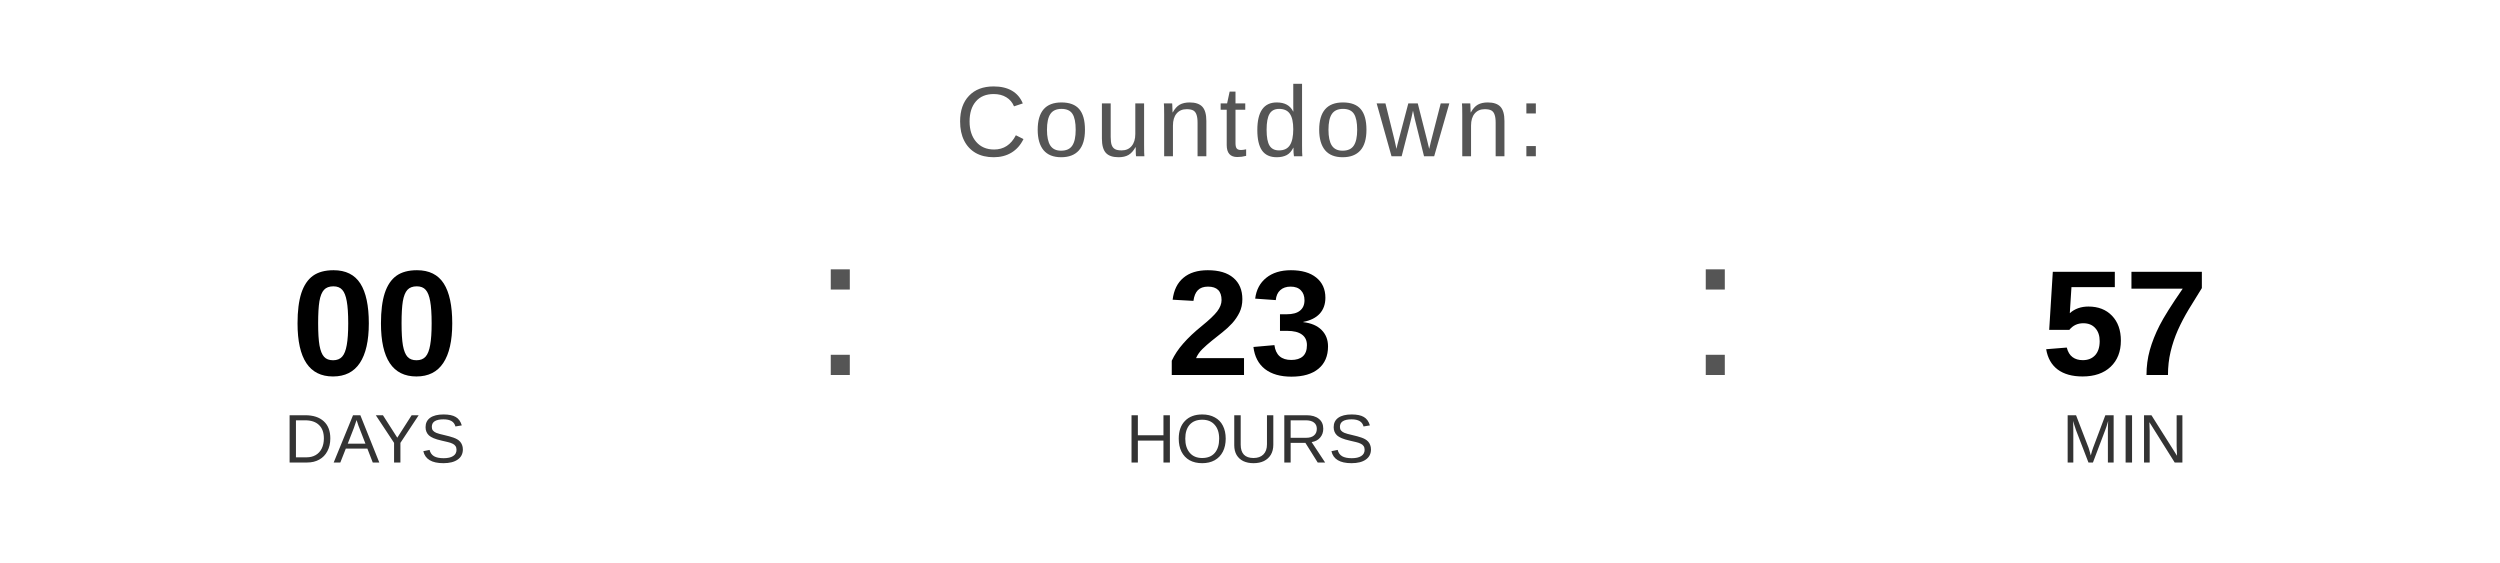
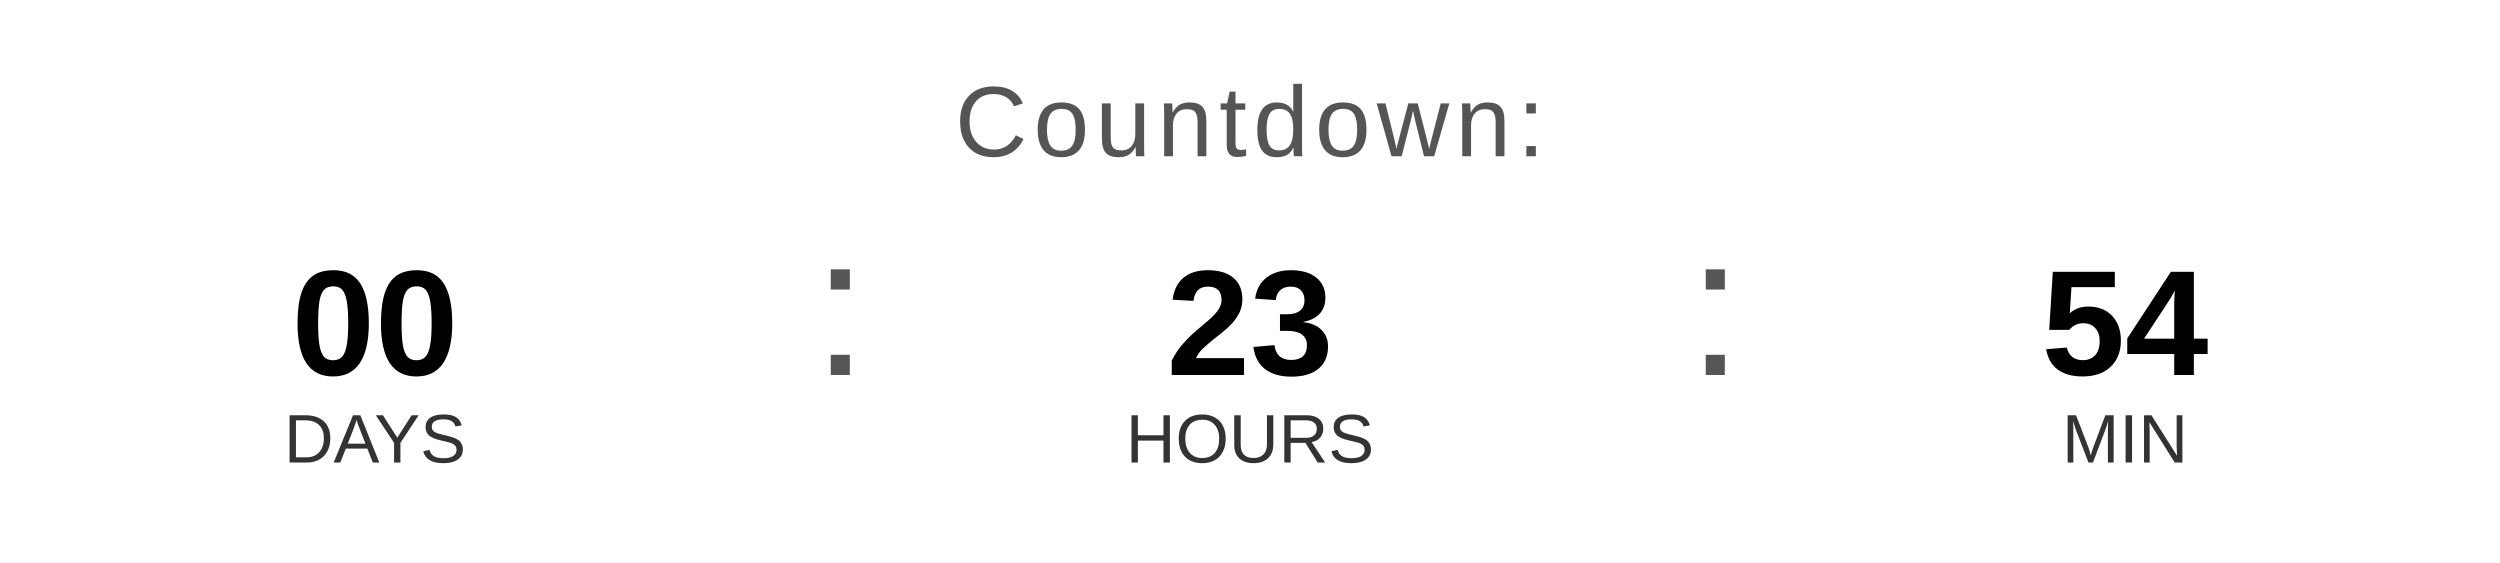
<svg xmlns="http://www.w3.org/2000/svg" width="400" height="90" viewBox="0 0 400 90">
  <text x="200" y="25" font-family="Arial, Helvetica, sans-serif" font-size="16" fill="#555555" text-anchor="middle" letter-spacing="1">
    Countdown:
  </text>
  <text x="60" y="60" font-family="Arial, Helvetica, sans-serif" font-size="24" font-weight="bold" fill="#000000" text-anchor="middle">00</text>
  <text x="60" y="74" font-family="Arial, Helvetica, sans-serif" font-size="11" fill="#333333" text-anchor="middle">DAYS</text>
  <text x="130" y="60" font-family="Arial, sans-serif" font-size="32" fill="#555555">:</text>
  <text x="200" y="60" font-family="Arial, Helvetica, sans-serif" font-size="24" font-weight="bold" fill="#000000" text-anchor="middle">23</text>
  <text x="200" y="74" font-family="Arial, Helvetica, sans-serif" font-size="11" fill="#333333" text-anchor="middle">HOURS</text>
  <text x="270" y="60" font-family="Arial, sans-serif" font-size="32" fill="#555555">:</text>
-   <text x="340" y="60" font-family="Arial, Helvetica, sans-serif" font-size="24" font-weight="bold" fill="#000000" text-anchor="middle">57</text>
+   <text x="340" y="60" font-family="Arial, Helvetica, sans-serif" font-size="24" font-weight="bold" fill="#000000" text-anchor="middle">54</text>
  <text x="340" y="74" font-family="Arial, Helvetica, sans-serif" font-size="11" fill="#333333" text-anchor="middle">MIN</text>
</svg>
